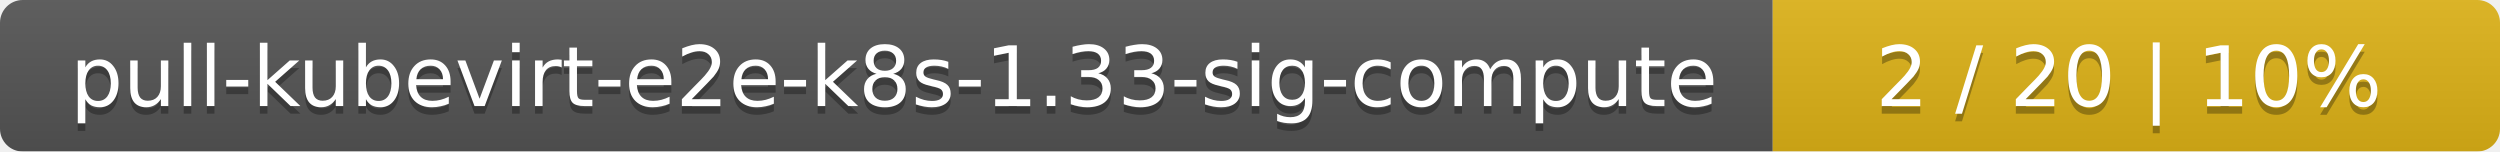
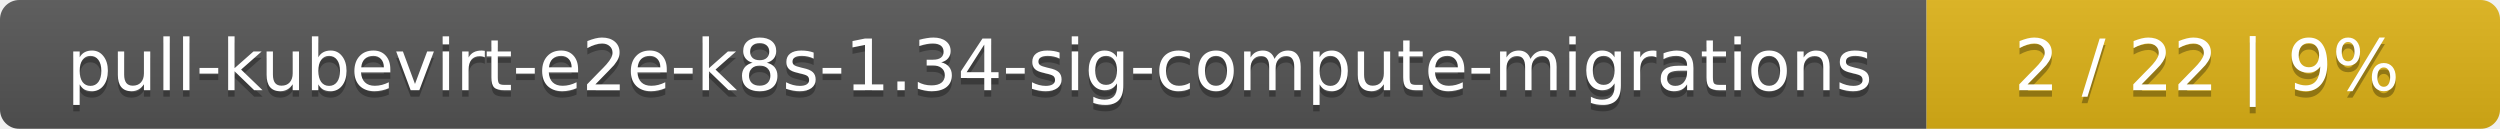
- <svg xmlns="http://www.w3.org/2000/svg" width="330" height="20">
+ <svg xmlns="http://www.w3.org/2000/svg" width="388" height="20">
  <linearGradient id="smooth" x2="0" y2="100%">
    <stop offset="0" stop-color="#bbb" stop-opacity=".1" />
    <stop offset="1" stop-opacity=".1" />
  </linearGradient>
  <mask id="round">
-     <rect width="330" height="20" rx="3" fill="#fff" />
+     <rect width="388" height="20" rx="3" fill="#fff" />
  </mask>
  <g mask="url(#round)">
-     <rect width="234" height="20" fill="#555" />
-     <rect x="234" width="96" height="20" fill="#dfb317" />
-     <rect width="330" height="20" fill="url(#smooth)" />
+     <rect width="299" height="20" fill="#555" />
+     <rect x="299" width="89" height="20" fill="#dfb317" />
+     <rect width="388" height="20" fill="url(#smooth)" />
  </g>
  <g fill="#fff" text-anchor="middle" font-family="DejaVu Sans,Verdana,Geneva,sans-serif" font-size="11">
-     <text x="118" y="15" fill="#010101" fill-opacity=".3">pull-kubevirt-e2e-k8s-1.33-sig-compute</text>
-     <text x="118" y="14">pull-kubevirt-e2e-k8s-1.33-sig-compute</text>
-     <text x="281" y="15" fill="#010101" fill-opacity=".3">2 / 20    |    10%</text>
-     <text x="281" y="14">2 / 20    |    10%</text>
+     <text x="150.5" y="15" fill="#010101" fill-opacity=".3">pull-kubevirt-e2e-k8s-1.34-sig-compute-migrations</text>
+     <text x="150.5" y="14">pull-kubevirt-e2e-k8s-1.34-sig-compute-migrations</text>
+     <text x="342.5" y="15" fill="#010101" fill-opacity=".3">2 / 22    |    9%</text>
+     <text x="342.5" y="14">2 / 22    |    9%</text>
  </g>
</svg>
